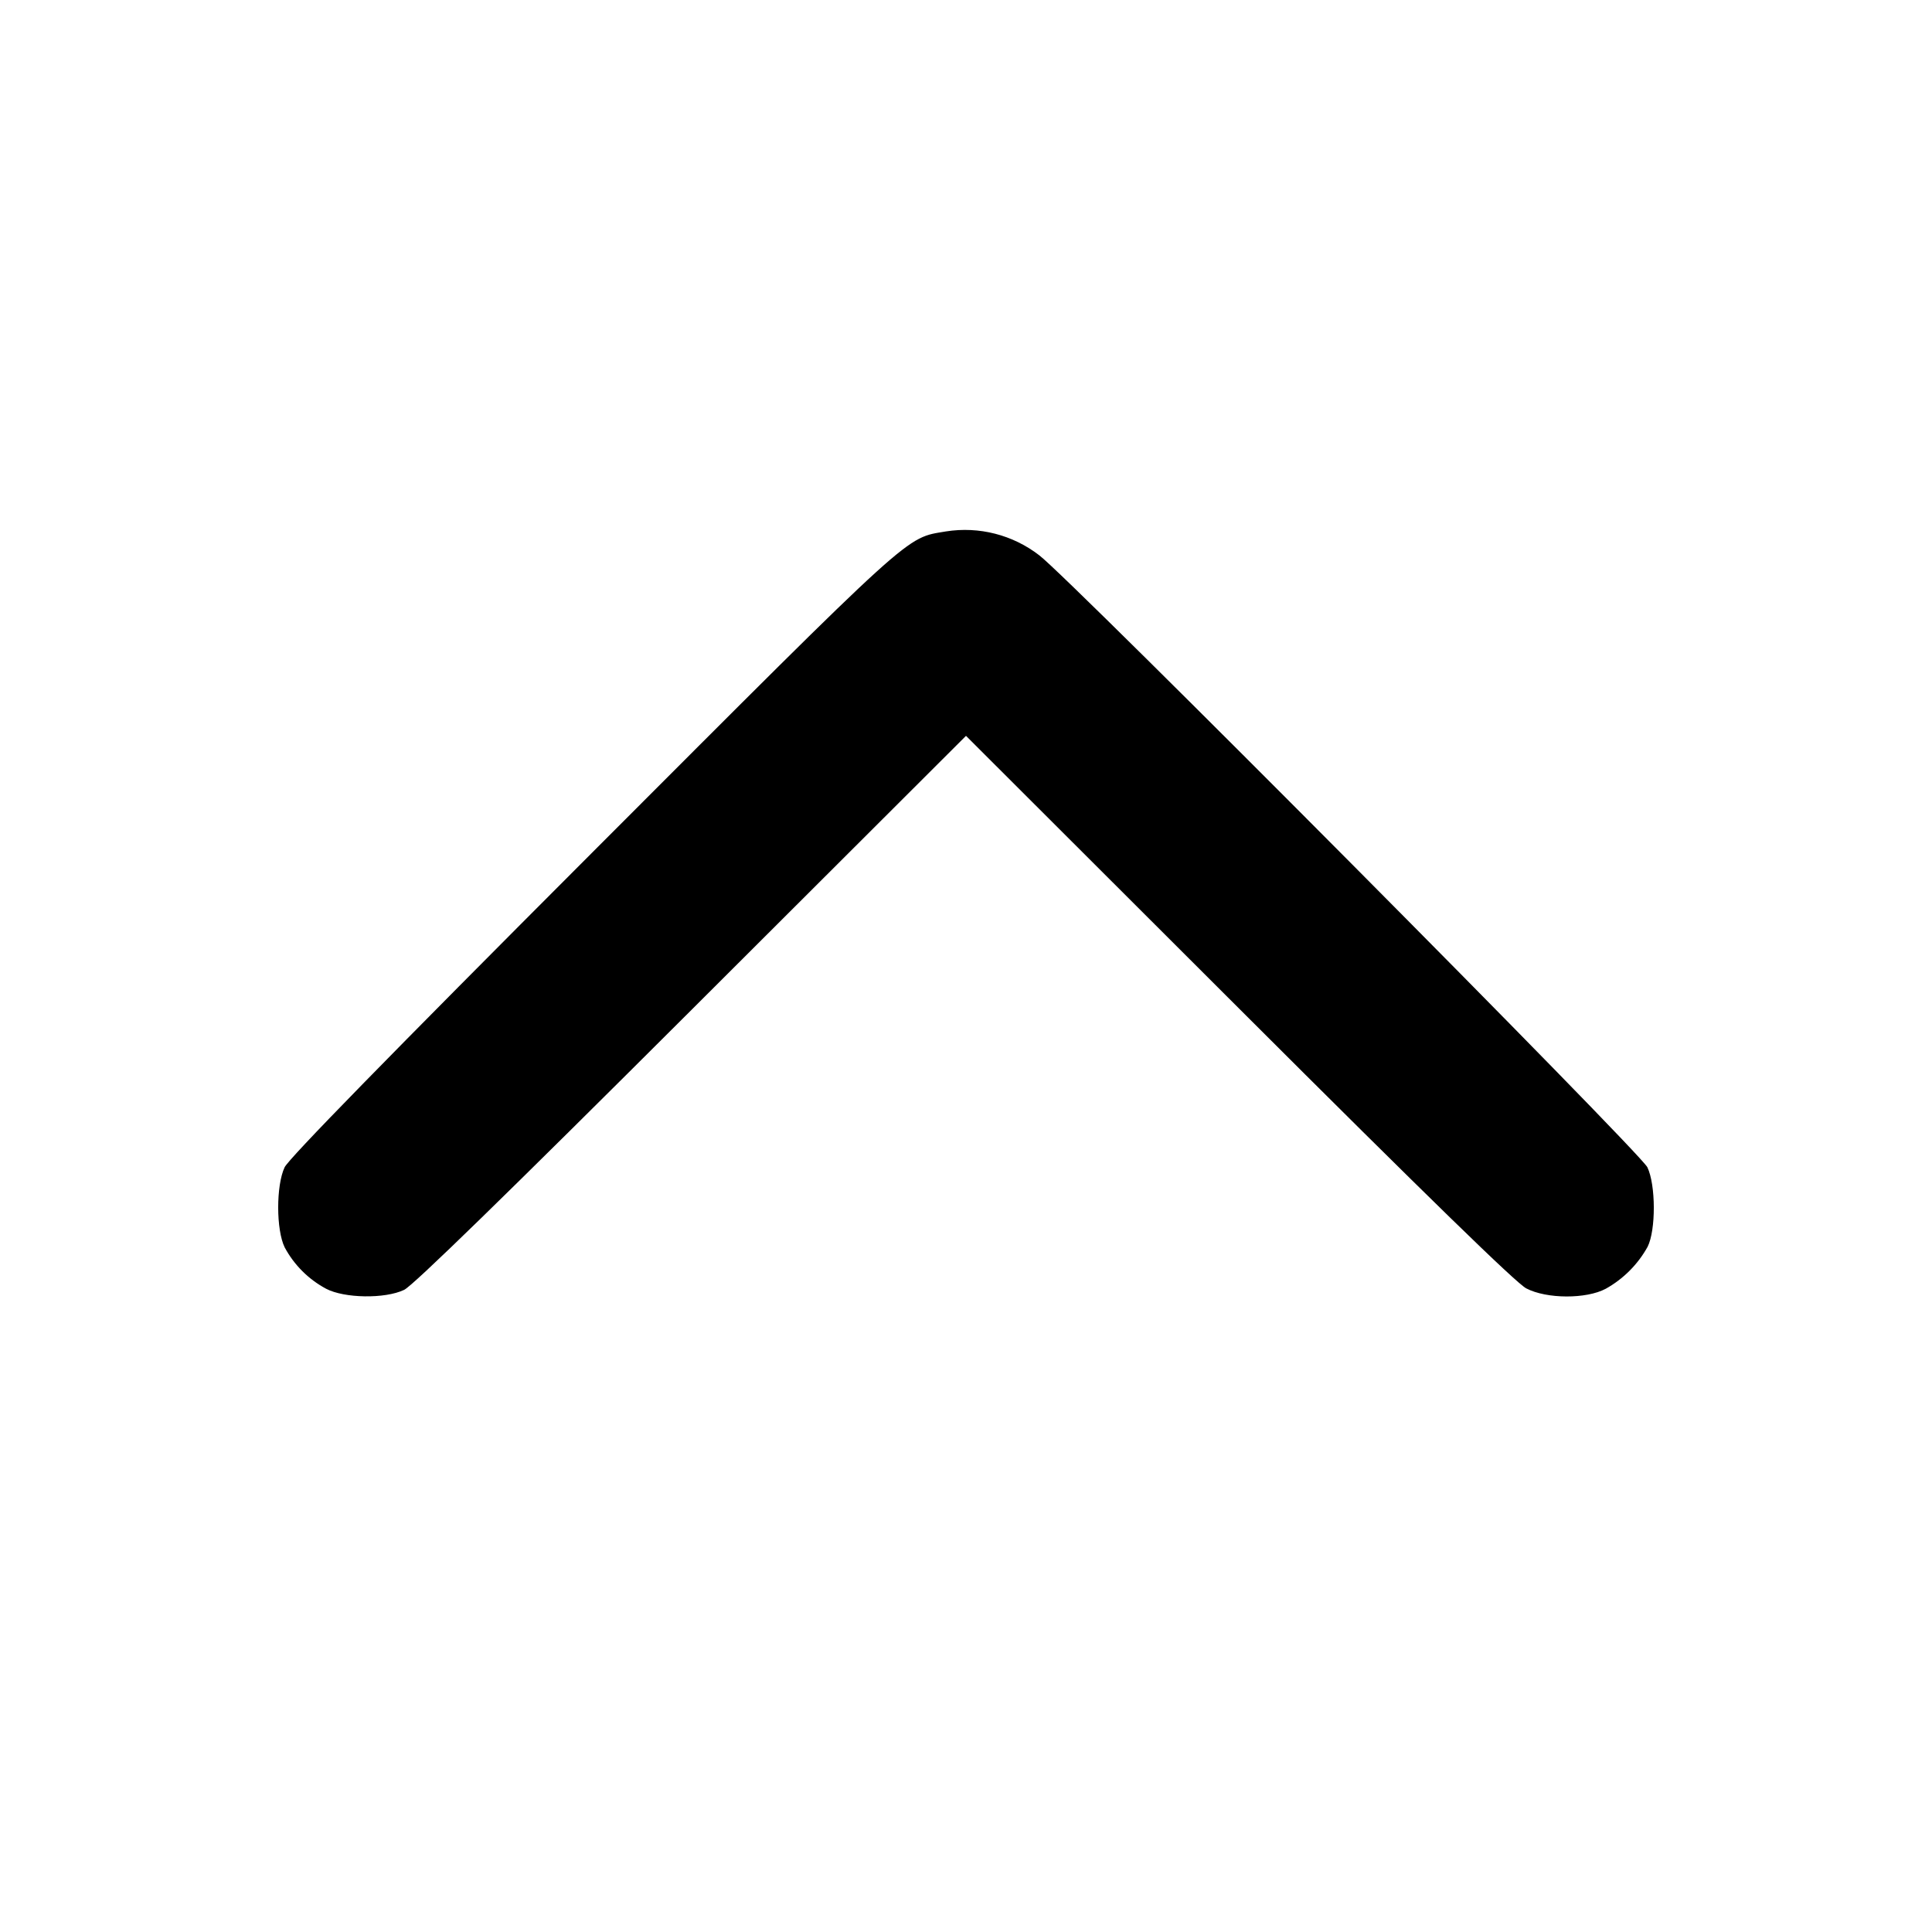
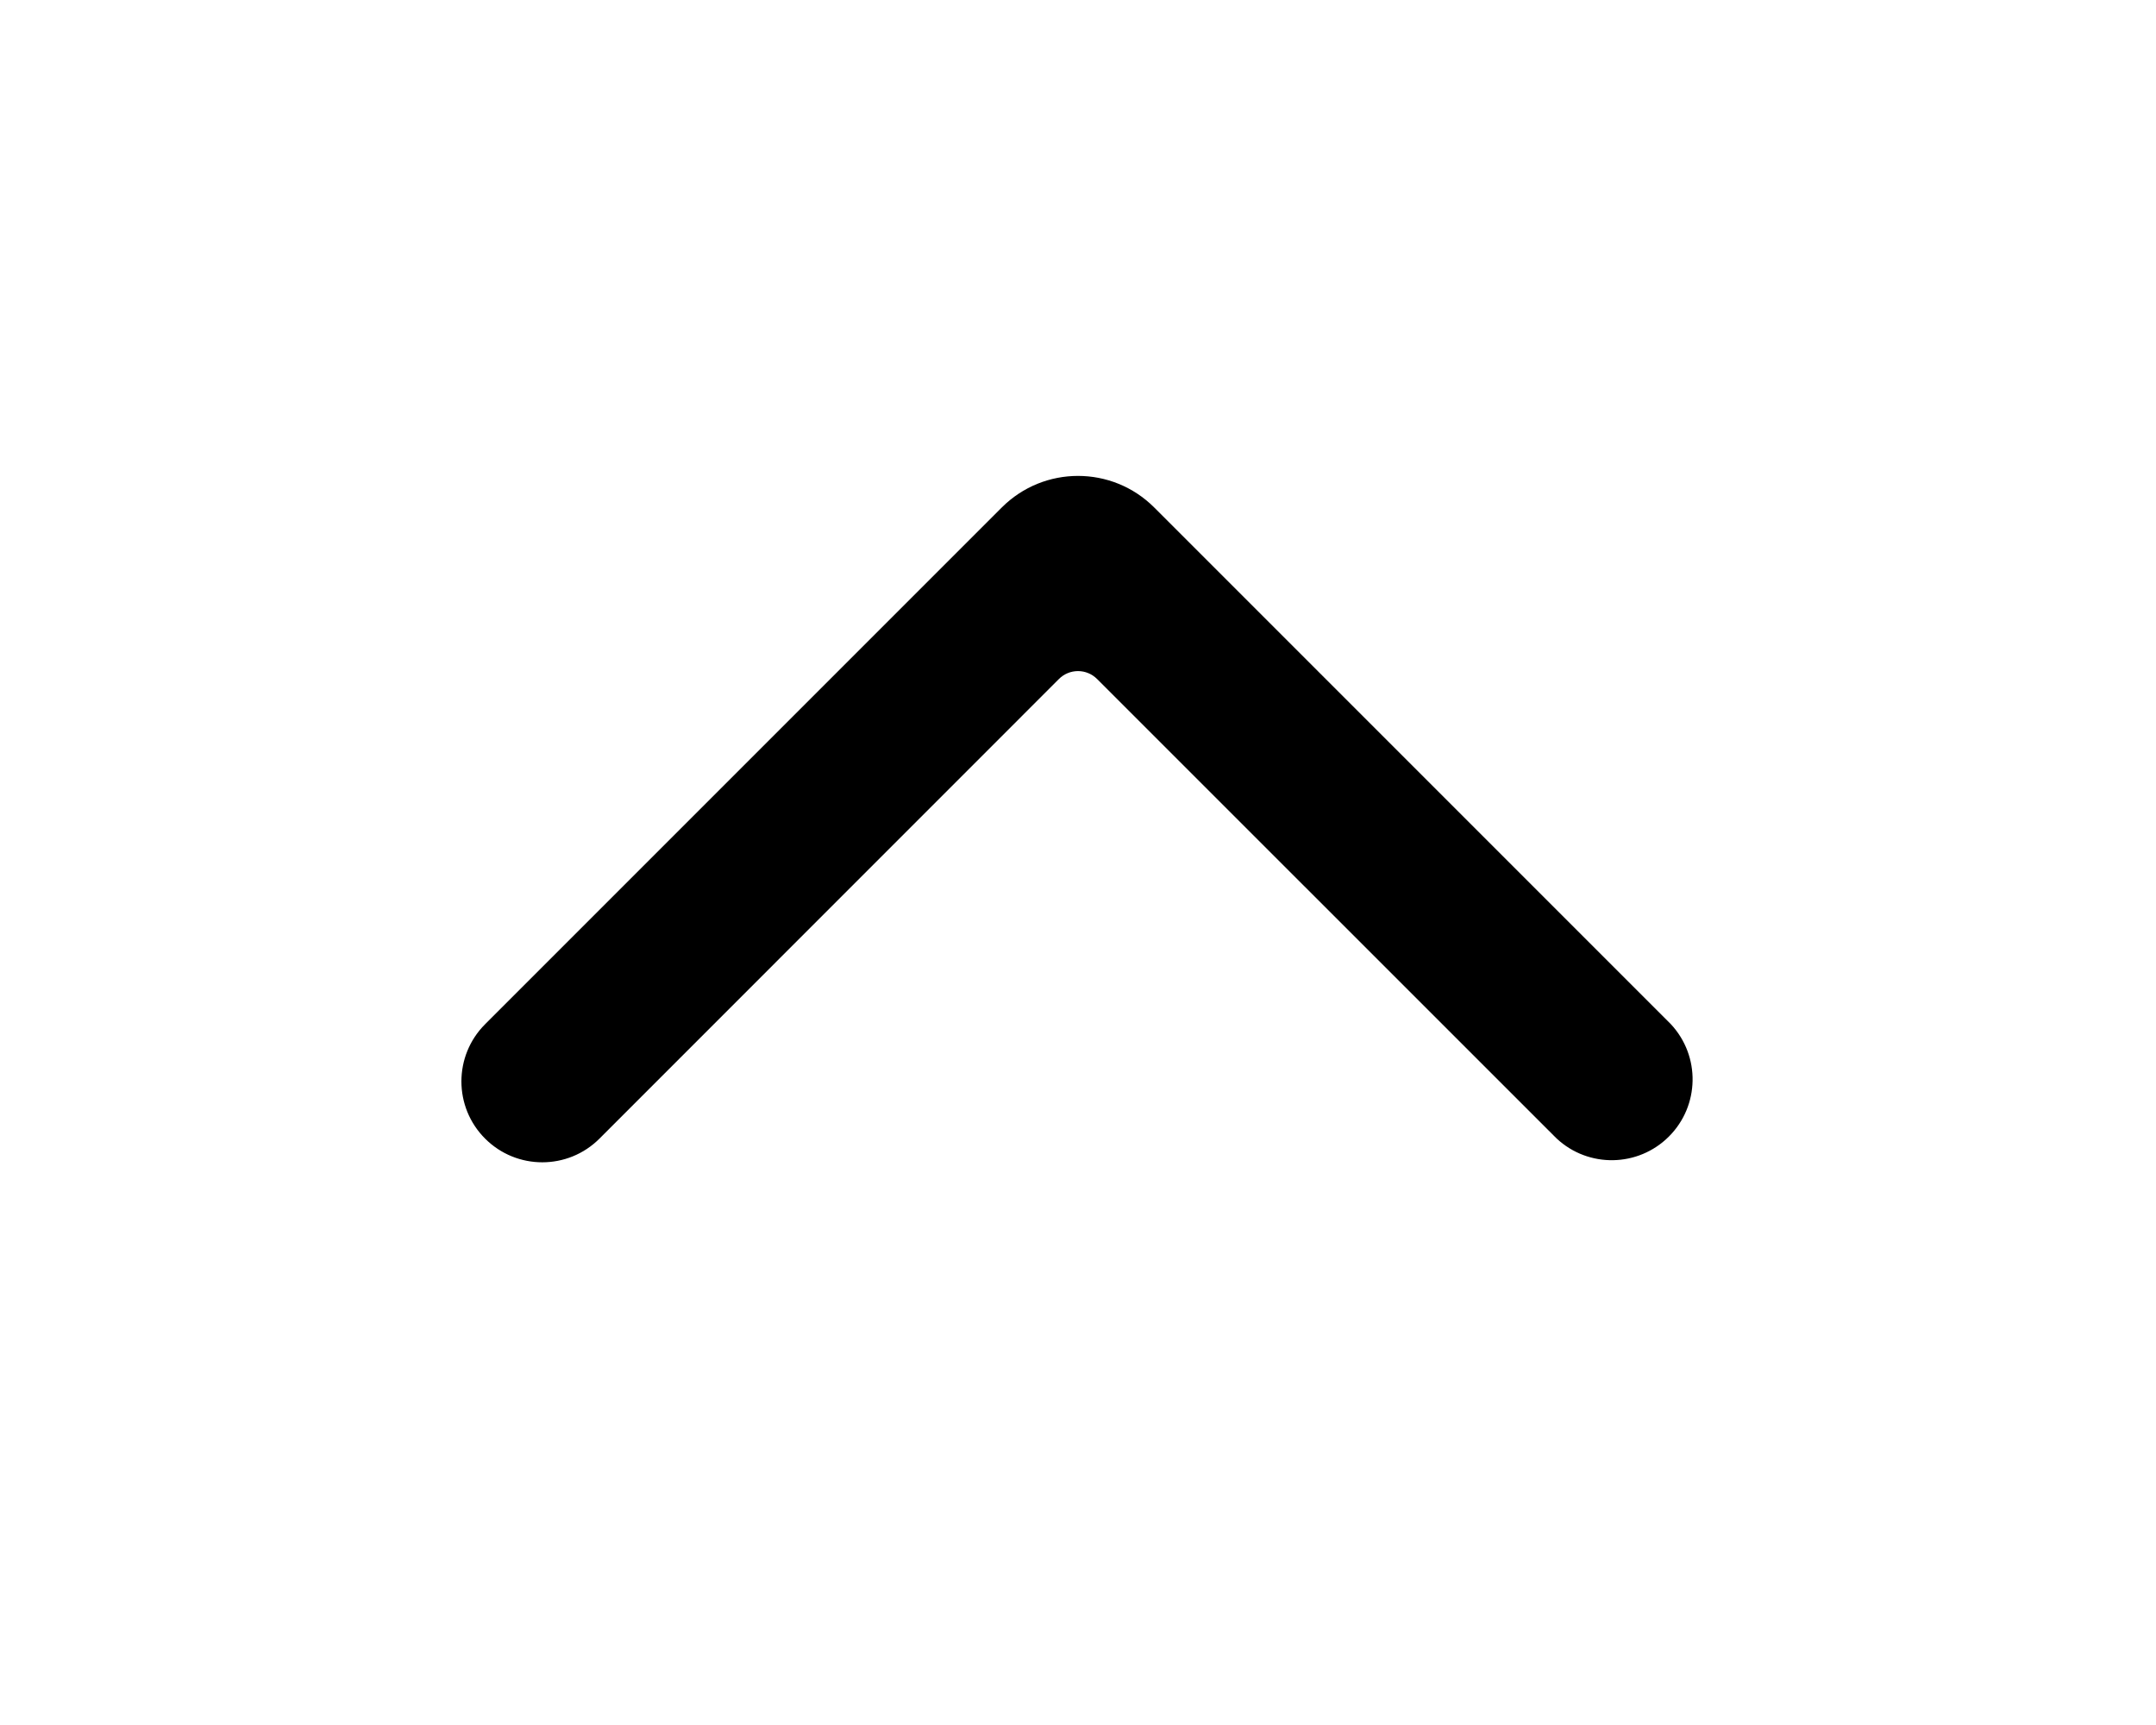
- <svg xmlns="http://www.w3.org/2000/svg" viewBox="0 0 16 16" fill="currentColor">
-   <path d="M7.834 4.401c-.34.058-.233-.04-2.93 2.66C3.21 8.757 2.392 9.594 2.357 9.667c-.071.15-.071.519.001.664a.837.837 0 0 0 .343.342c.15.079.487.085.646.009.072-.034.838-.78 2.38-2.319L8 6.094l2.26 2.257c1.567 1.565 2.297 2.276 2.38 2.319.169.088.497.089.658.003a.893.893 0 0 0 .347-.348c.069-.139.068-.511-.002-.658-.059-.124-4.786-4.88-5.036-5.068a1.006 1.006 0 0 0-.773-.198" />
+ <svg xmlns="http://www.w3.org/2000/svg" viewBox="0 0 20 16" fill="currentColor">
+   <path fill-rule="evenodd" d="M15.5 9.5a.75.75 0 0 1-1.06 1.06l-4.263-4.262a.25.25 0 0 0-.354 0l-4.262 4.263A.75.75 0 1 1 4.5 9.5l4.793-4.793a1 1 0 0 1 1.414 0L15.5 9.5z" />
</svg>
